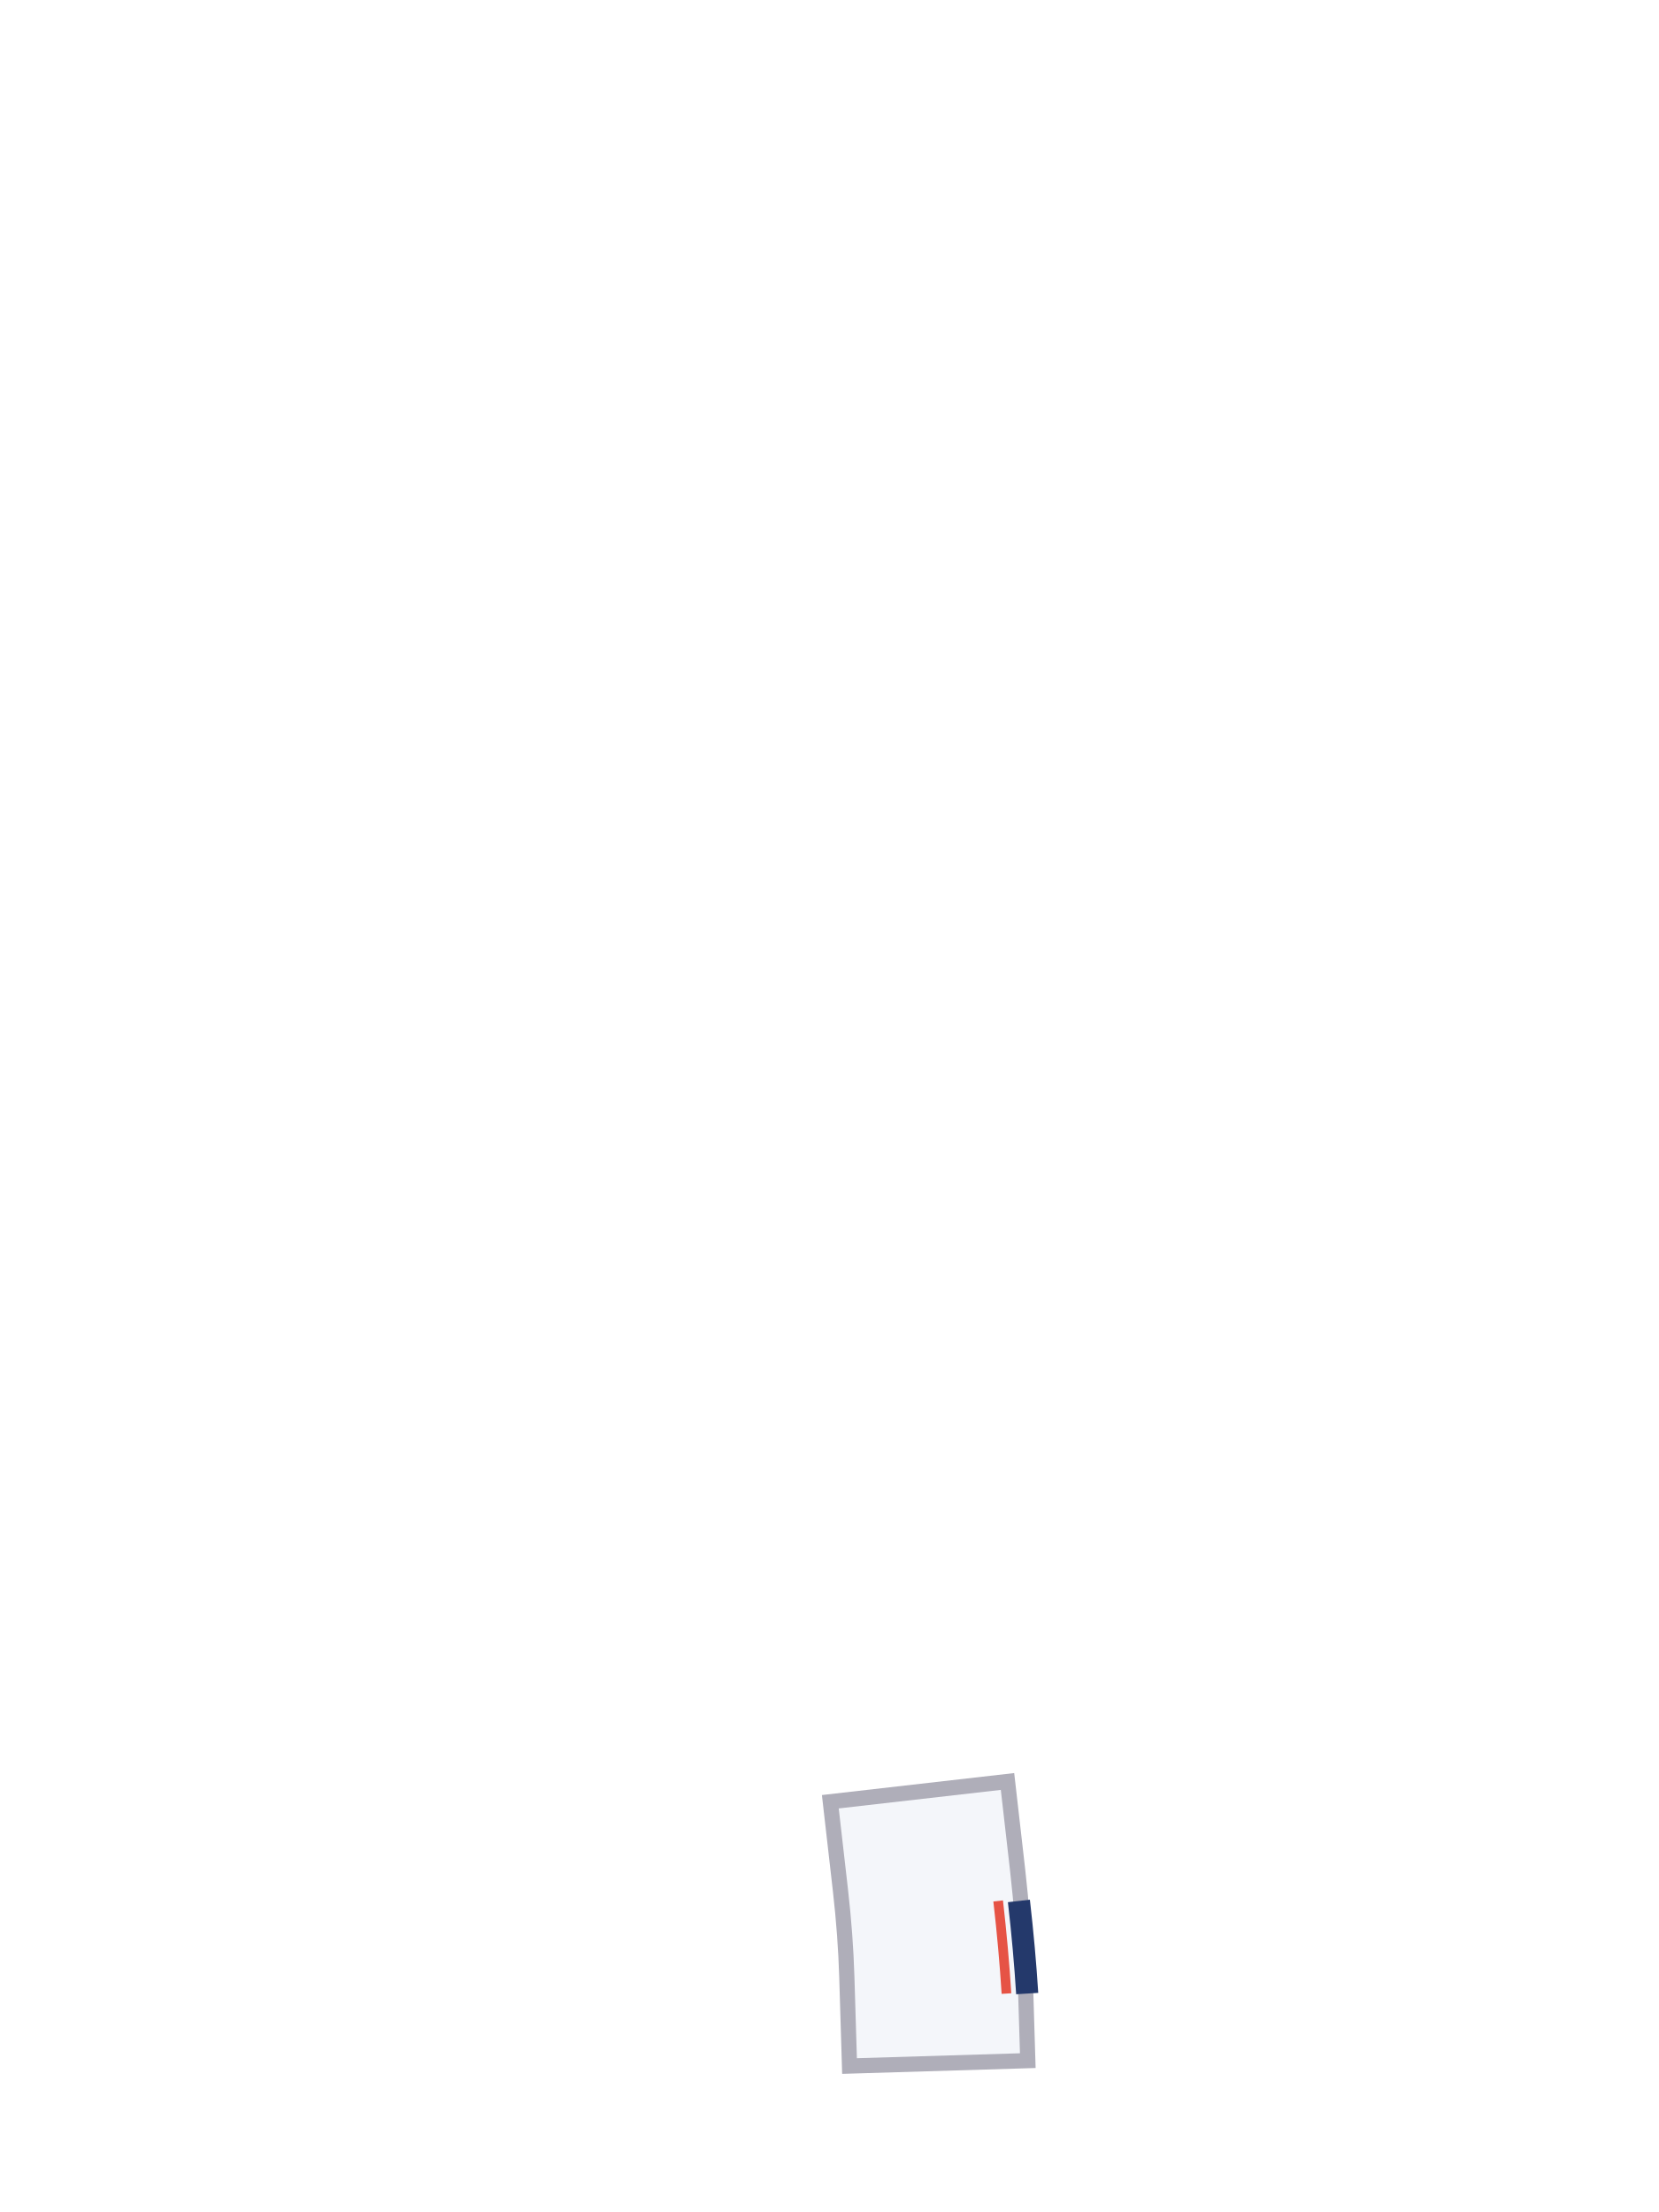
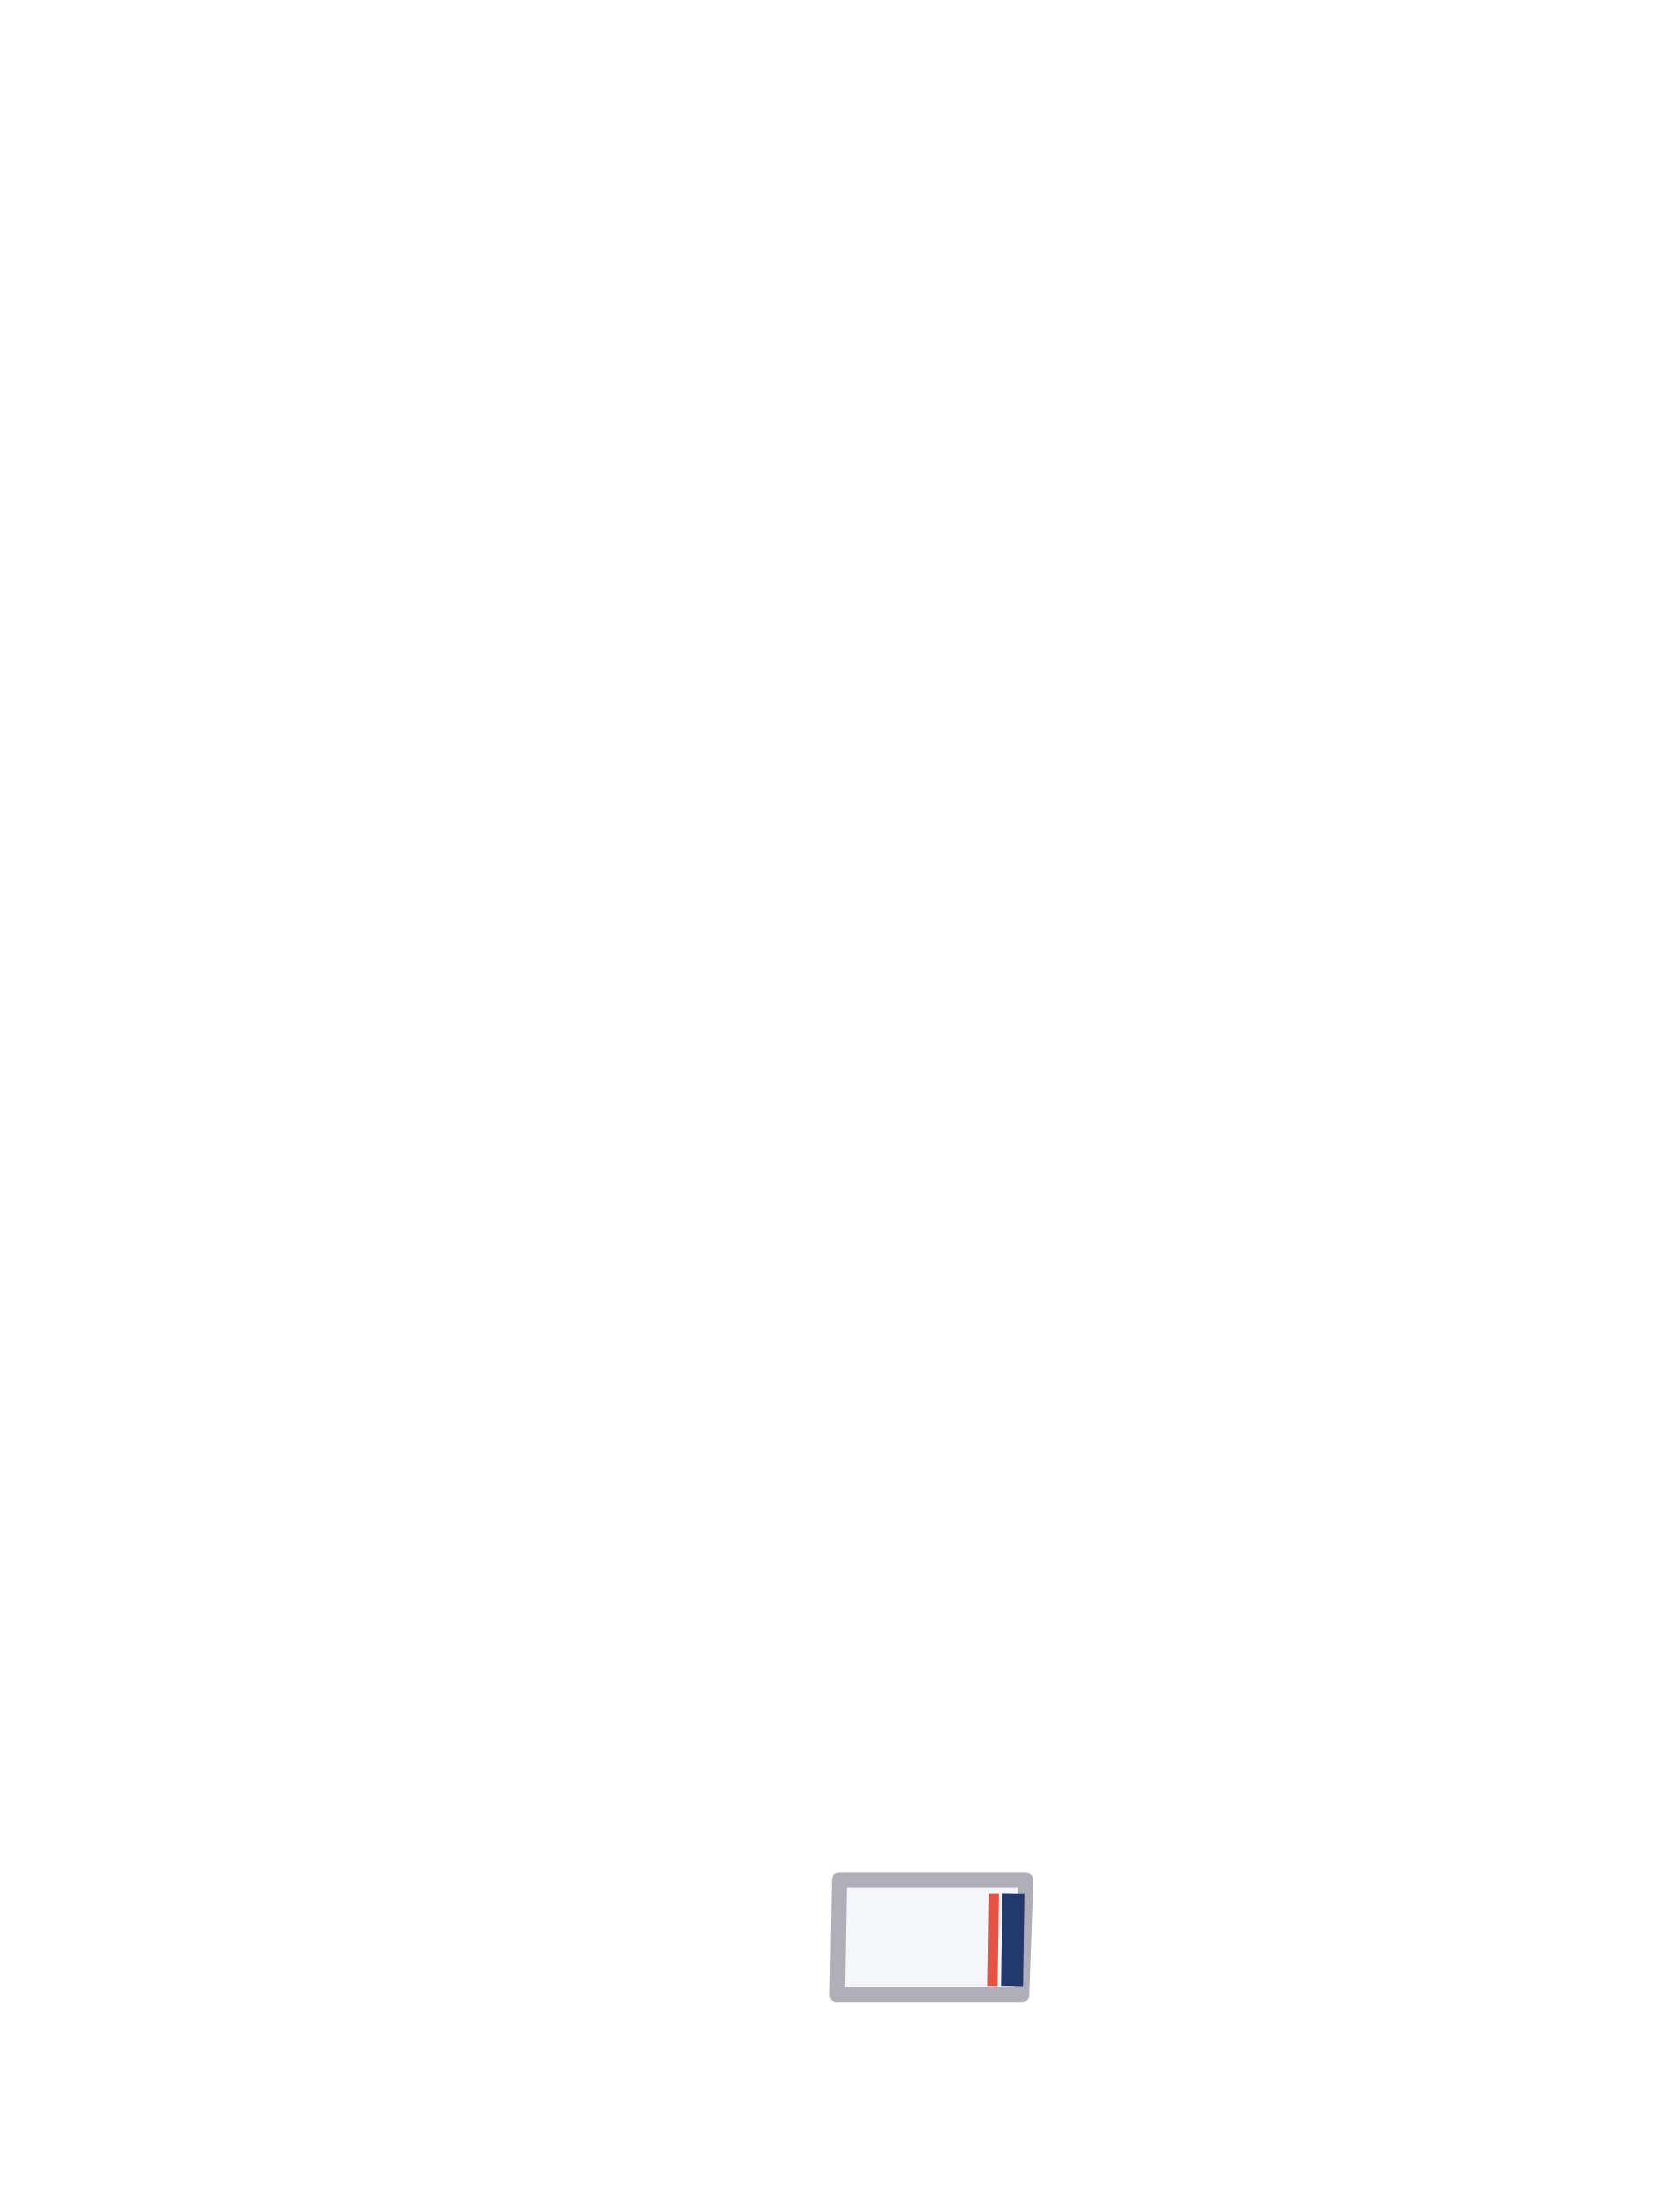
<svg xmlns="http://www.w3.org/2000/svg" viewBox="0 0 240 320">
-   <path d="M 134.4 272 Q 135.2 279 135.4 285.6" fill="none" stroke="#AFAEB9" stroke-width="28" stroke-linecap="square" />
-   <path d="M 134.4 272 Q 135.2 279 135.4 285.6" fill="none" stroke="#F4F6FA" stroke-width="23.6" stroke-linecap="square" />
-   <path d="M 147.4 275 Q 148.2 282 148.6 288.4" fill="none" stroke="#24396B" stroke-width="3.2" stroke-linecap="butt" />
-   <path d="M 144.4 275 Q 145.2 282 145.6 288.4" fill="none" stroke="#E65345" stroke-width="1.4" stroke-linecap="butt" />
+   <path d="M 148.4 272 L 121.4 272 L 121.1 288.6 L 147.8 288.6 Z" fill="#F4F6FA" stroke="#AFAEB9" stroke-width="2.2" stroke-linejoin="round" />
+   <path d="M 146.6 274 L 146.4 287.4" fill="none" stroke="#24396B" stroke-width="3.2" />
+   <path d="M 143.8 274 L 143.6 287.4" fill="none" stroke="#E65345" stroke-width="1.4" />
</svg>
